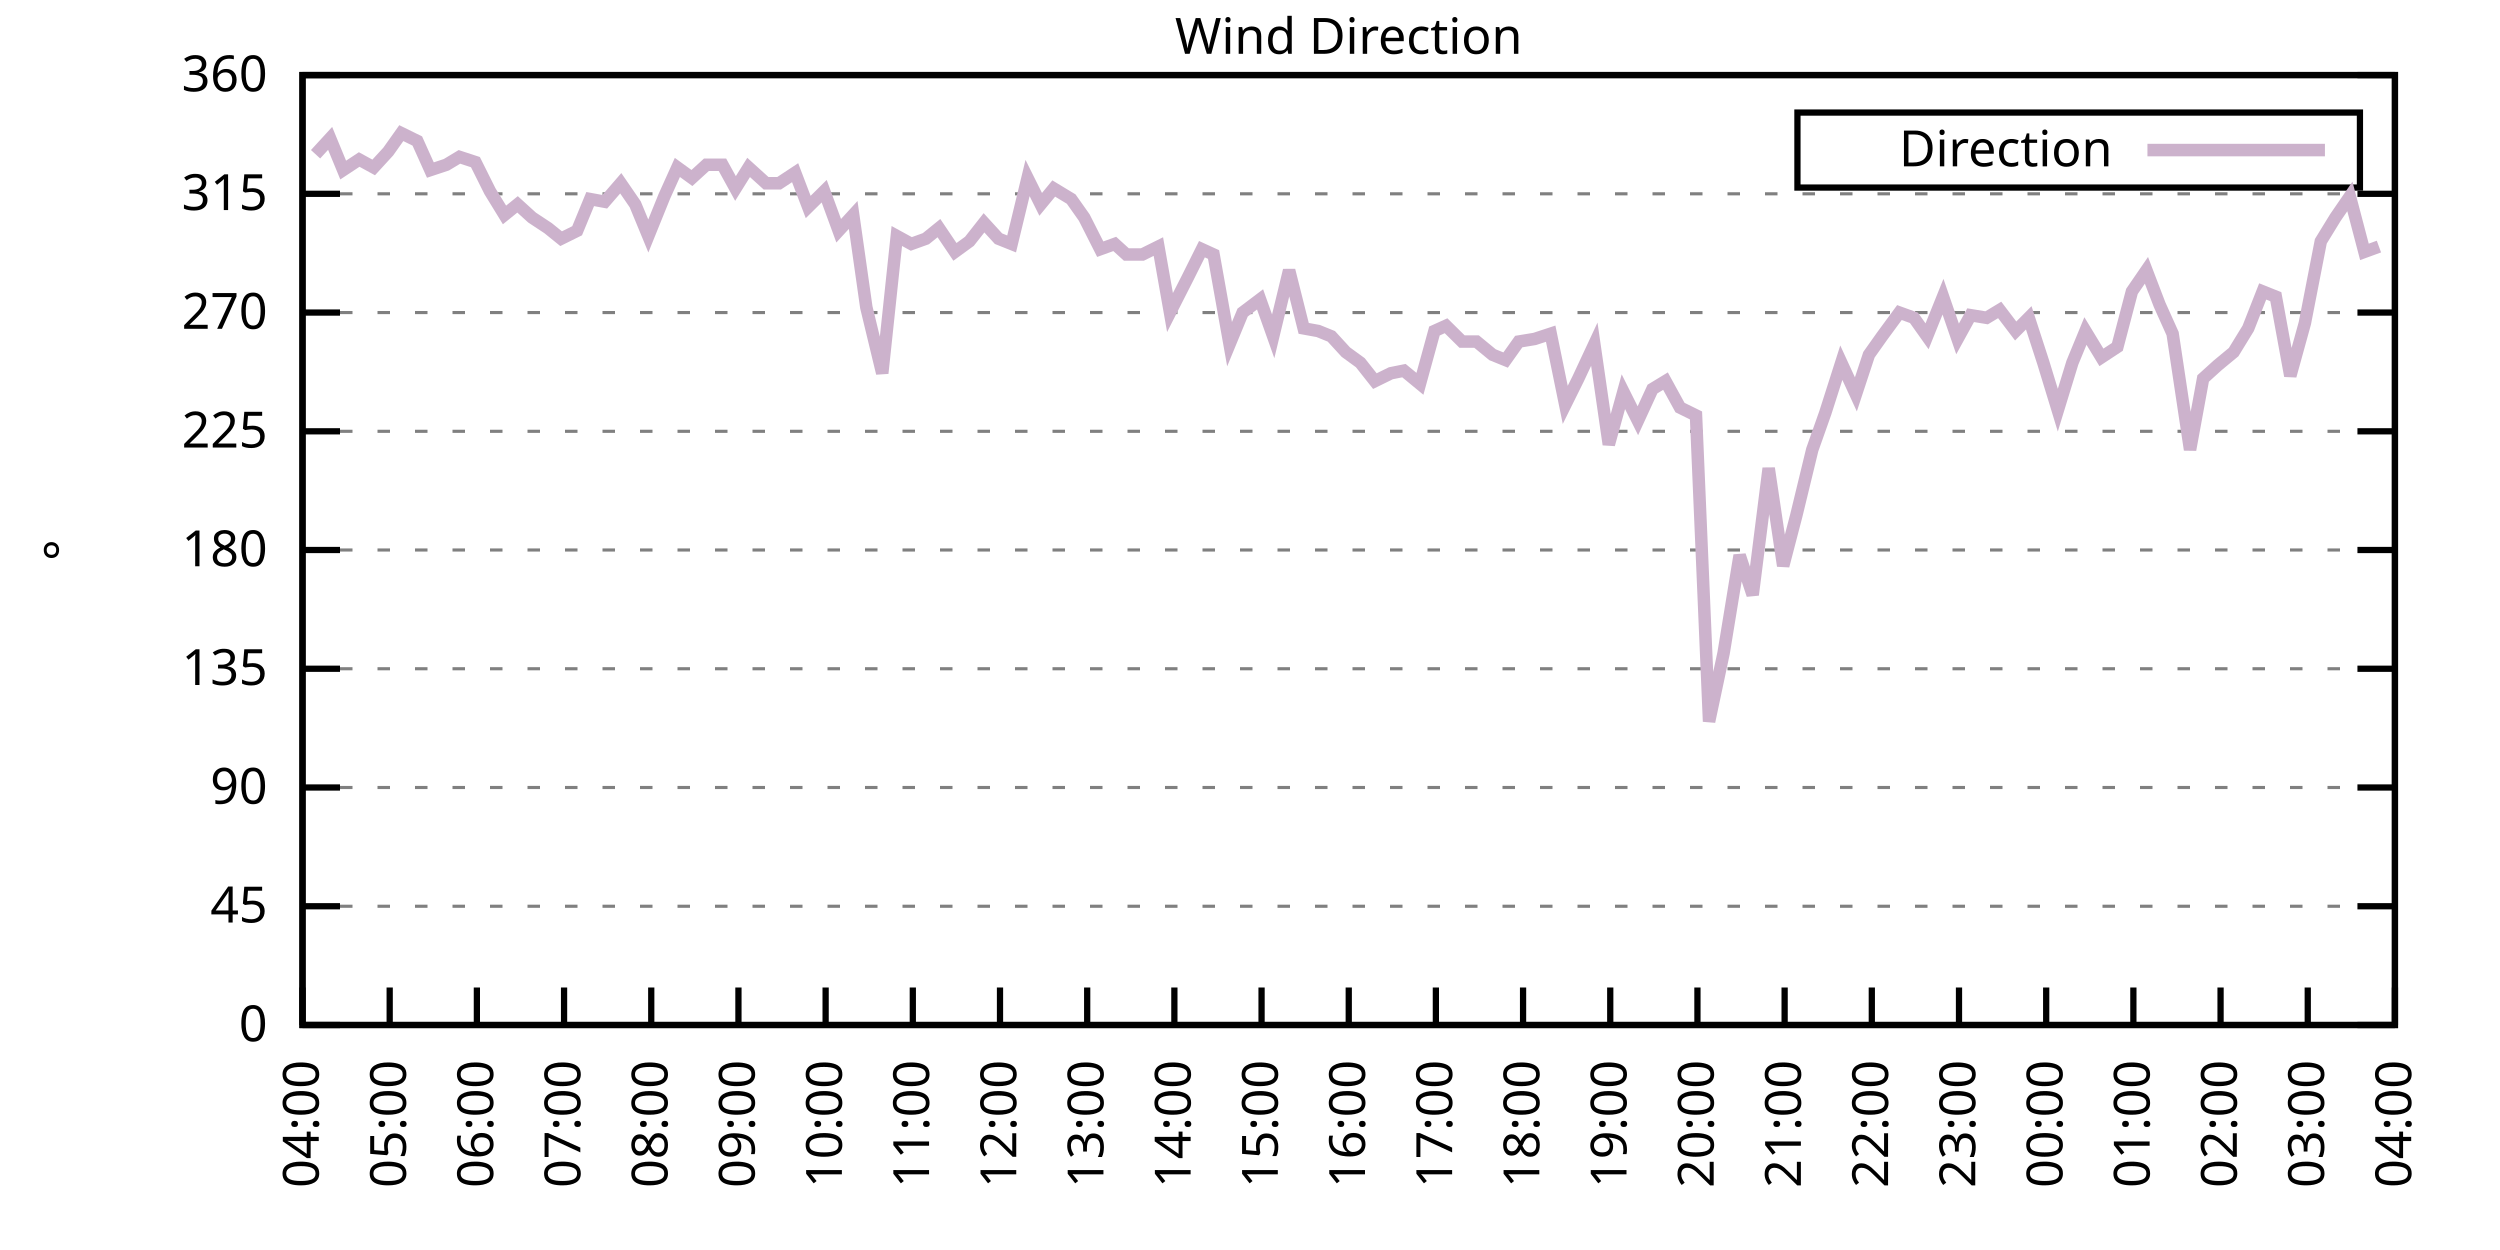
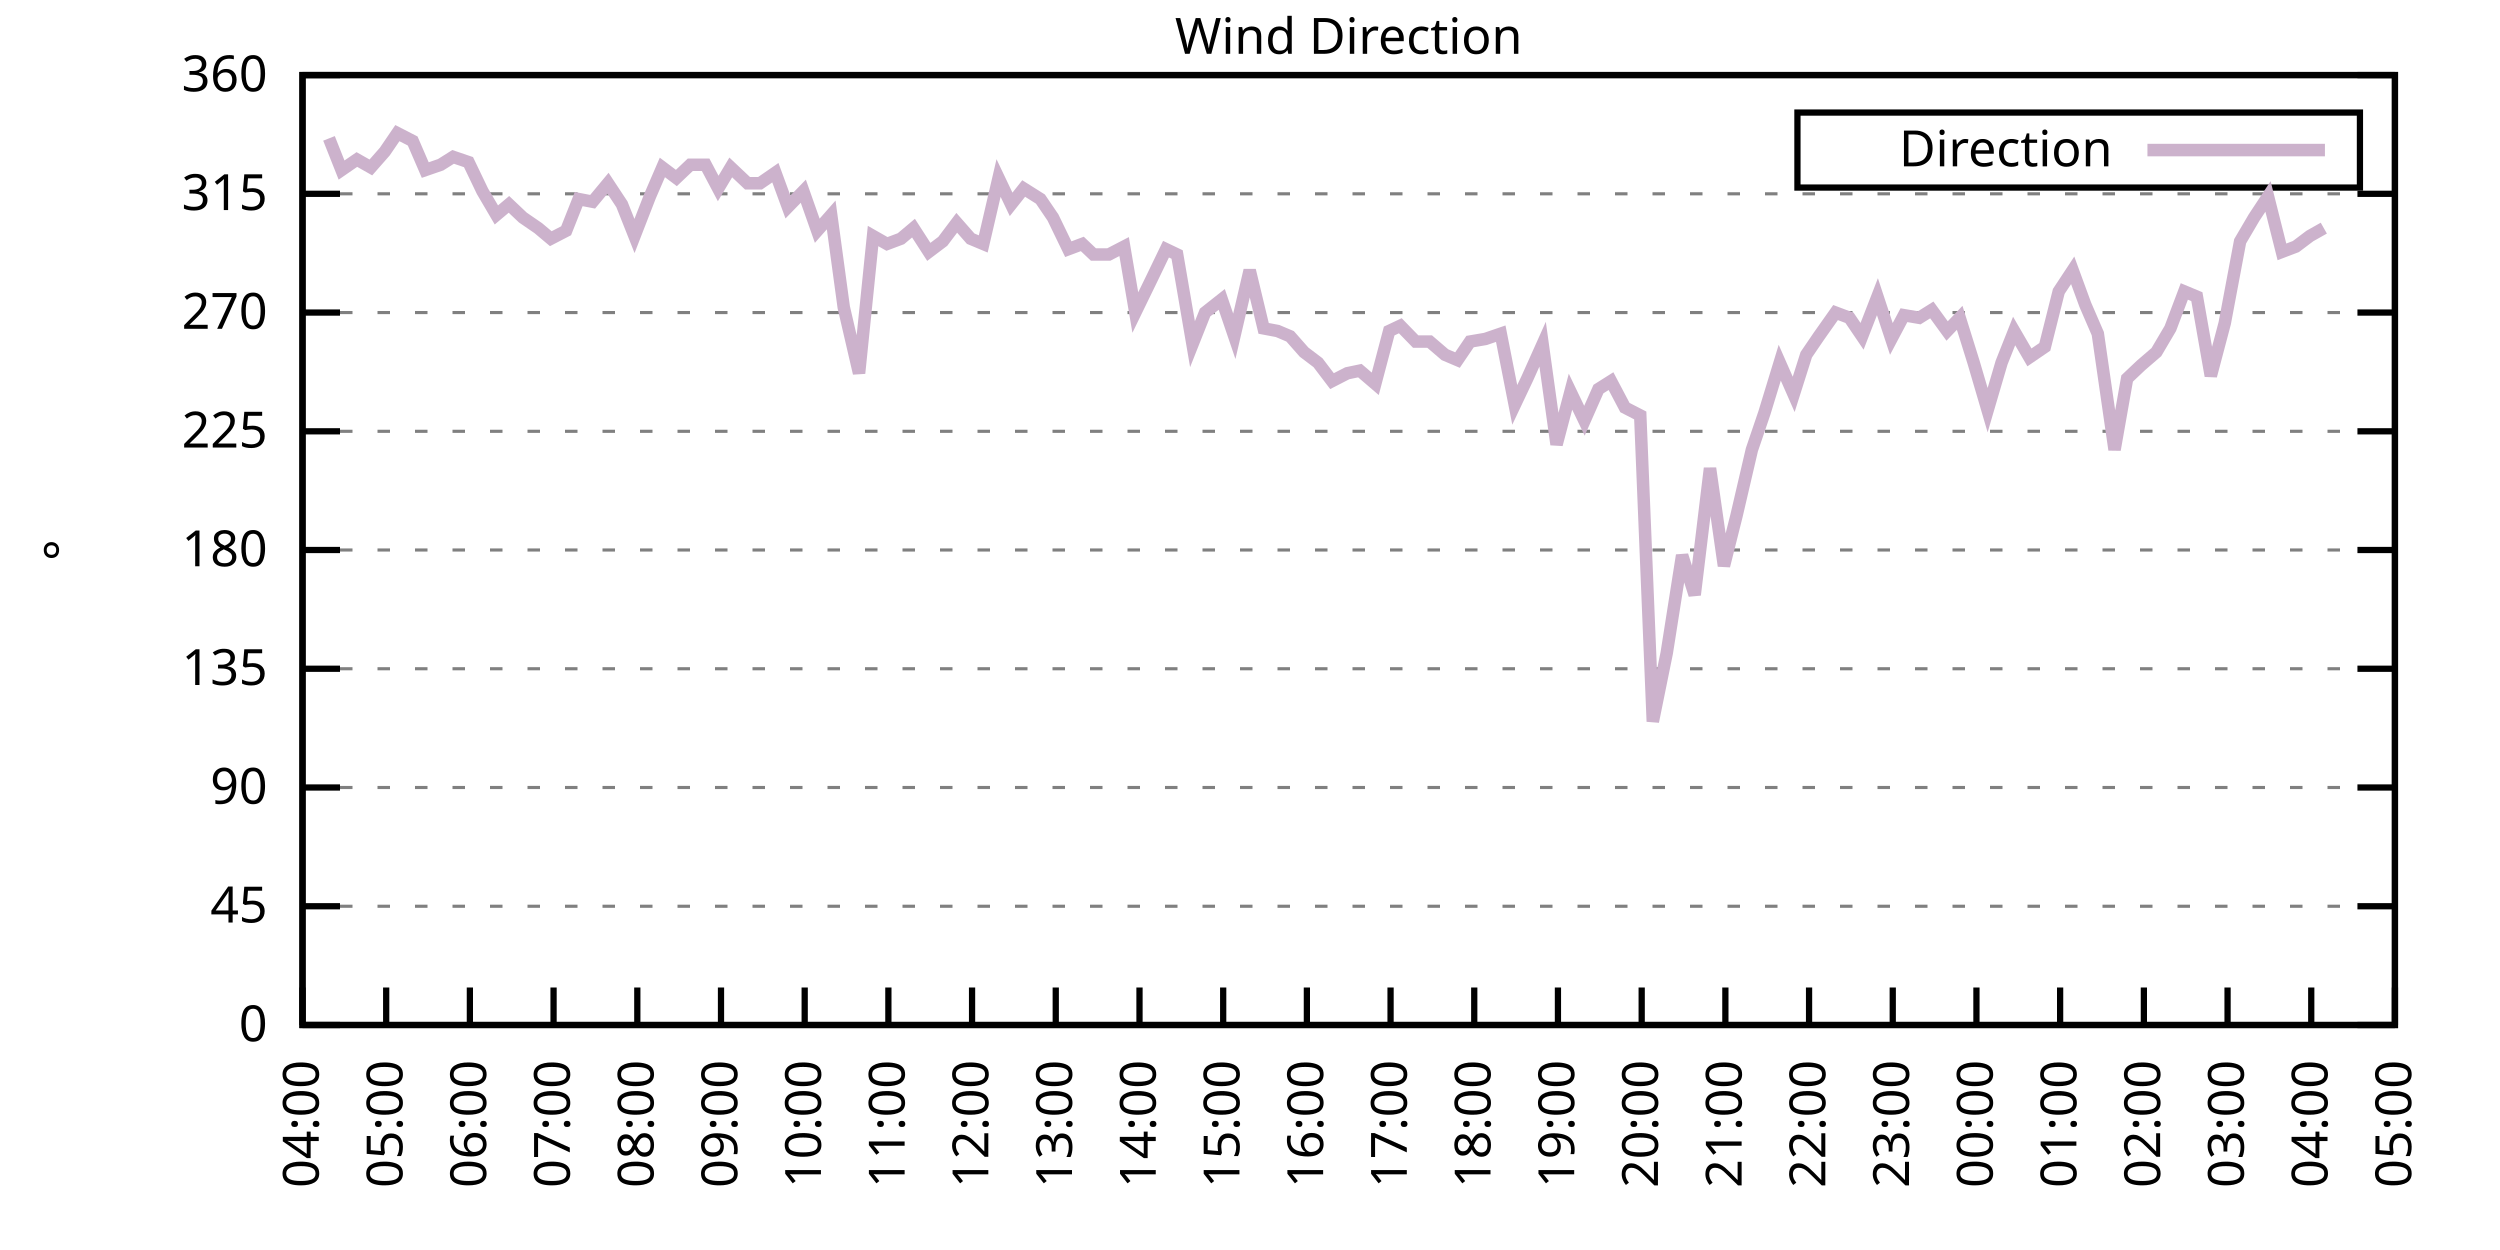
<svg xmlns="http://www.w3.org/2000/svg" xmlns:xlink="http://www.w3.org/1999/xlink" width="400" height="200" viewBox="0 0 400 200">
  <g id="gnuplot_canvas">
    <rect x="0" y="0" width="400" height="200" fill="none" />
    <defs>
      <circle id="gpDot" r="0.5" stroke-width="0.5" stroke="currentColor" />
      <path id="gpPt0" stroke-width="0.333" stroke="currentColor" d="M-1,0 h2 M0,-1 v2" />
      <path id="gpPt1" stroke-width="0.333" stroke="currentColor" d="M-1,-1 L1,1 M1,-1 L-1,1" />
      <path id="gpPt2" stroke-width="0.333" stroke="currentColor" d="M-1,0 L1,0 M0,-1 L0,1 M-1,-1 L1,1 M-1,1 L1,-1" />
      <rect id="gpPt3" stroke-width="0.333" stroke="currentColor" x="-1" y="-1" width="2" height="2" />
      <rect id="gpPt4" stroke-width="0.333" stroke="currentColor" fill="currentColor" x="-1" y="-1" width="2" height="2" />
      <circle id="gpPt5" stroke-width="0.333" stroke="currentColor" cx="0" cy="0" r="1" />
      <use xlink:href="#gpPt5" id="gpPt6" fill="currentColor" stroke="none" />
      <path id="gpPt7" stroke-width="0.333" stroke="currentColor" d="M0,-1.33 L-1.33,0.67 L1.33,0.67 z" />
      <use xlink:href="#gpPt7" id="gpPt8" fill="currentColor" stroke="none" />
      <use xlink:href="#gpPt7" id="gpPt9" stroke="currentColor" transform="rotate(180)" />
      <use xlink:href="#gpPt9" id="gpPt10" fill="currentColor" stroke="none" />
      <use xlink:href="#gpPt3" id="gpPt11" stroke="currentColor" transform="rotate(45)" />
      <use xlink:href="#gpPt11" id="gpPt12" fill="currentColor" stroke="none" />
      <path id="gpPt13" stroke-width="0.333" stroke="currentColor" d="M0,1.330 L1.265,0.411 L0.782,-1.067 L-0.782,-1.076 L-1.265,0.411 z" />
      <use xlink:href="#gpPt13" id="gpPt14" fill="currentColor" stroke="none" />
      <filter id="textbox" filterUnits="objectBoundingBox" x="0" y="0" height="1" width="1">
        <feFlood flood-color="white" flood-opacity="1" result="bgnd" />
        <feComposite in="SourceGraphic" in2="bgnd" operator="atop" />
      </filter>
      <filter id="greybox" filterUnits="objectBoundingBox" x="0" y="0" height="1" width="1">
        <feFlood flood-color="lightgrey" flood-opacity="1" result="grey" />
        <feComposite in="SourceGraphic" in2="grey" operator="atop" />
      </filter>
    </defs>
    <g fill="none" color="white" stroke="currentColor" stroke-width="1.00" stroke-linecap="butt" stroke-linejoin="miter">
</g>
    <g fill="none" color="black" stroke="currentColor" stroke-width="1.00" stroke-linecap="butt" stroke-linejoin="miter">
      <g stroke="none" shape-rendering="crispEdges">
        <polygon fill="rgb(255, 255, 255)" points="48.40,164.00 383.18,164.00 383.18,12.02 48.40,12.02 " />
      </g>
    </g>
    <g fill="none" color="black" stroke="currentColor" stroke-width="1.00" stroke-linecap="butt" stroke-linejoin="miter">
</g>
    <g fill="none" color="black" stroke="black" stroke-width="0.50" stroke-linecap="butt" stroke-linejoin="miter">
</g>
    <g fill="none" color="gray" stroke="currentColor" stroke-width="0.50" stroke-linecap="butt" stroke-linejoin="miter">
      <path stroke="gray" stroke-dasharray="2,4" class="gridline" d="M48.40,164.00 L383.19,164.00  " />
    </g>
    <g fill="none" color="gray" stroke="gray" stroke-width="1.00" stroke-linecap="butt" stroke-linejoin="miter">
</g>
    <g fill="none" color="black" stroke="currentColor" stroke-width="1.00" stroke-linecap="butt" stroke-linejoin="miter">
      <path stroke="black" d="M48.40,164.00 L54.40,164.00 M383.19,164.00 L377.19,164.00  " />
      <g transform="translate(42.80,166.60)" stroke="none" fill="black" font-family="Sans" font-size="8.00" text-anchor="end">
        <text>
          <tspan font-family="Sans"> 0</tspan>
        </text>
      </g>
    </g>
    <g fill="none" color="black" stroke="currentColor" stroke-width="1.00" stroke-linecap="butt" stroke-linejoin="miter">
</g>
    <g fill="none" color="black" stroke="black" stroke-width="0.50" stroke-linecap="butt" stroke-linejoin="miter">
</g>
    <g fill="none" color="gray" stroke="currentColor" stroke-width="0.50" stroke-linecap="butt" stroke-linejoin="miter">
      <path stroke="gray" stroke-dasharray="2,4" class="gridline" d="M48.40,145.00 L383.19,145.00  " />
    </g>
    <g fill="none" color="gray" stroke="gray" stroke-width="1.00" stroke-linecap="butt" stroke-linejoin="miter">
</g>
    <g fill="none" color="black" stroke="currentColor" stroke-width="1.00" stroke-linecap="butt" stroke-linejoin="miter">
      <path stroke="black" d="M48.40,145.00 L54.40,145.00 M383.19,145.00 L377.19,145.00  " />
      <g transform="translate(42.80,147.60)" stroke="none" fill="black" font-family="Sans" font-size="8.00" text-anchor="end">
        <text>
          <tspan font-family="Sans"> 45</tspan>
        </text>
      </g>
    </g>
    <g fill="none" color="black" stroke="currentColor" stroke-width="1.00" stroke-linecap="butt" stroke-linejoin="miter">
</g>
    <g fill="none" color="black" stroke="black" stroke-width="0.50" stroke-linecap="butt" stroke-linejoin="miter">
</g>
    <g fill="none" color="gray" stroke="currentColor" stroke-width="0.50" stroke-linecap="butt" stroke-linejoin="miter">
      <path stroke="gray" stroke-dasharray="2,4" class="gridline" d="M48.40,126.00 L383.19,126.00  " />
    </g>
    <g fill="none" color="gray" stroke="gray" stroke-width="1.00" stroke-linecap="butt" stroke-linejoin="miter">
</g>
    <g fill="none" color="black" stroke="currentColor" stroke-width="1.00" stroke-linecap="butt" stroke-linejoin="miter">
      <path stroke="black" d="M48.40,126.00 L54.40,126.00 M383.19,126.00 L377.19,126.00  " />
      <g transform="translate(42.80,128.60)" stroke="none" fill="black" font-family="Sans" font-size="8.00" text-anchor="end">
        <text>
          <tspan font-family="Sans"> 90</tspan>
        </text>
      </g>
    </g>
    <g fill="none" color="black" stroke="currentColor" stroke-width="1.00" stroke-linecap="butt" stroke-linejoin="miter">
</g>
    <g fill="none" color="black" stroke="black" stroke-width="0.50" stroke-linecap="butt" stroke-linejoin="miter">
</g>
    <g fill="none" color="gray" stroke="currentColor" stroke-width="0.50" stroke-linecap="butt" stroke-linejoin="miter">
      <path stroke="gray" stroke-dasharray="2,4" class="gridline" d="M48.40,107.00 L383.19,107.00  " />
    </g>
    <g fill="none" color="gray" stroke="gray" stroke-width="1.00" stroke-linecap="butt" stroke-linejoin="miter">
</g>
    <g fill="none" color="black" stroke="currentColor" stroke-width="1.00" stroke-linecap="butt" stroke-linejoin="miter">
      <path stroke="black" d="M48.40,107.00 L54.40,107.00 M383.19,107.00 L377.19,107.00  " />
      <g transform="translate(42.80,109.60)" stroke="none" fill="black" font-family="Sans" font-size="8.00" text-anchor="end">
        <text>
          <tspan font-family="Sans"> 135</tspan>
        </text>
      </g>
    </g>
    <g fill="none" color="black" stroke="currentColor" stroke-width="1.00" stroke-linecap="butt" stroke-linejoin="miter">
</g>
    <g fill="none" color="black" stroke="black" stroke-width="0.50" stroke-linecap="butt" stroke-linejoin="miter">
</g>
    <g fill="none" color="gray" stroke="currentColor" stroke-width="0.50" stroke-linecap="butt" stroke-linejoin="miter">
      <path stroke="gray" stroke-dasharray="2,4" class="gridline" d="M48.40,88.00 L383.19,88.00  " />
    </g>
    <g fill="none" color="gray" stroke="gray" stroke-width="1.00" stroke-linecap="butt" stroke-linejoin="miter">
</g>
    <g fill="none" color="black" stroke="currentColor" stroke-width="1.00" stroke-linecap="butt" stroke-linejoin="miter">
      <path stroke="black" d="M48.40,88.00 L54.40,88.00 M383.19,88.00 L377.19,88.00  " />
      <g transform="translate(42.80,90.60)" stroke="none" fill="black" font-family="Sans" font-size="8.00" text-anchor="end">
        <text>
          <tspan font-family="Sans"> 180</tspan>
        </text>
      </g>
    </g>
    <g fill="none" color="black" stroke="currentColor" stroke-width="1.00" stroke-linecap="butt" stroke-linejoin="miter">
</g>
    <g fill="none" color="black" stroke="black" stroke-width="0.50" stroke-linecap="butt" stroke-linejoin="miter">
</g>
    <g fill="none" color="gray" stroke="currentColor" stroke-width="0.50" stroke-linecap="butt" stroke-linejoin="miter">
      <path stroke="gray" stroke-dasharray="2,4" class="gridline" d="M48.40,69.01 L383.19,69.01  " />
    </g>
    <g fill="none" color="gray" stroke="gray" stroke-width="1.00" stroke-linecap="butt" stroke-linejoin="miter">
</g>
    <g fill="none" color="black" stroke="currentColor" stroke-width="1.00" stroke-linecap="butt" stroke-linejoin="miter">
      <path stroke="black" d="M48.40,69.01 L54.40,69.01 M383.19,69.01 L377.19,69.01  " />
      <g transform="translate(42.80,71.61)" stroke="none" fill="black" font-family="Sans" font-size="8.00" text-anchor="end">
        <text>
          <tspan font-family="Sans"> 225</tspan>
        </text>
      </g>
    </g>
    <g fill="none" color="black" stroke="currentColor" stroke-width="1.00" stroke-linecap="butt" stroke-linejoin="miter">
</g>
    <g fill="none" color="black" stroke="black" stroke-width="0.50" stroke-linecap="butt" stroke-linejoin="miter">
</g>
    <g fill="none" color="gray" stroke="currentColor" stroke-width="0.50" stroke-linecap="butt" stroke-linejoin="miter">
      <path stroke="gray" stroke-dasharray="2,4" class="gridline" d="M48.40,50.01 L383.19,50.01  " />
    </g>
    <g fill="none" color="gray" stroke="gray" stroke-width="1.00" stroke-linecap="butt" stroke-linejoin="miter">
</g>
    <g fill="none" color="black" stroke="currentColor" stroke-width="1.00" stroke-linecap="butt" stroke-linejoin="miter">
      <path stroke="black" d="M48.40,50.01 L54.40,50.01 M383.19,50.01 L377.19,50.01  " />
      <g transform="translate(42.80,52.61)" stroke="none" fill="black" font-family="Sans" font-size="8.00" text-anchor="end">
        <text>
          <tspan font-family="Sans"> 270</tspan>
        </text>
      </g>
    </g>
    <g fill="none" color="black" stroke="currentColor" stroke-width="1.00" stroke-linecap="butt" stroke-linejoin="miter">
</g>
    <g fill="none" color="black" stroke="black" stroke-width="0.50" stroke-linecap="butt" stroke-linejoin="miter">
</g>
    <g fill="none" color="gray" stroke="currentColor" stroke-width="0.50" stroke-linecap="butt" stroke-linejoin="miter">
      <path stroke="gray" stroke-dasharray="2,4" class="gridline" d="M48.40,31.01 L383.19,31.01  " />
    </g>
    <g fill="none" color="gray" stroke="gray" stroke-width="1.00" stroke-linecap="butt" stroke-linejoin="miter">
</g>
    <g fill="none" color="black" stroke="currentColor" stroke-width="1.00" stroke-linecap="butt" stroke-linejoin="miter">
      <path stroke="black" d="M48.40,31.01 L54.40,31.01 M383.19,31.01 L377.19,31.01  " />
      <g transform="translate(42.80,33.61)" stroke="none" fill="black" font-family="Sans" font-size="8.00" text-anchor="end">
        <text>
          <tspan font-family="Sans"> 315</tspan>
        </text>
      </g>
    </g>
    <g fill="none" color="black" stroke="currentColor" stroke-width="1.00" stroke-linecap="butt" stroke-linejoin="miter">
</g>
    <g fill="none" color="black" stroke="black" stroke-width="0.50" stroke-linecap="butt" stroke-linejoin="miter">
</g>
    <g fill="none" color="gray" stroke="currentColor" stroke-width="0.50" stroke-linecap="butt" stroke-linejoin="miter">
      <path stroke="gray" stroke-dasharray="2,4" class="gridline" d="M48.40,12.01 L383.19,12.01  " />
    </g>
    <g fill="none" color="gray" stroke="gray" stroke-width="1.00" stroke-linecap="butt" stroke-linejoin="miter">
</g>
    <g fill="none" color="black" stroke="currentColor" stroke-width="1.00" stroke-linecap="butt" stroke-linejoin="miter">
      <path stroke="black" d="M48.40,12.01 L54.40,12.01 M383.19,12.01 L377.19,12.01  " />
      <g transform="translate(42.80,14.61)" stroke="none" fill="black" font-family="Sans" font-size="8.00" text-anchor="end">
        <text>
          <tspan font-family="Sans"> 360</tspan>
        </text>
      </g>
    </g>
    <g fill="none" color="black" stroke="currentColor" stroke-width="1.00" stroke-linecap="butt" stroke-linejoin="miter">
      <path stroke="black" d="M48.40,164.00 L48.40,158.00  " />
      <g transform="translate(51.00,169.60) rotate(270.00)" stroke="none" fill="black" font-family="Sans" font-size="8.00" text-anchor="end">
        <text>
          <tspan font-family="Sans">04:00</tspan>
        </text>
      </g>
    </g>
    <g fill="none" color="black" stroke="currentColor" stroke-width="1.00" stroke-linecap="butt" stroke-linejoin="miter">
-       <path stroke="black" d="M62.35,164.00 L62.35,158.00  " />
-       <g transform="translate(64.95,169.60) rotate(270.00)" stroke="none" fill="black" font-family="Sans" font-size="8.00" text-anchor="end">
+       <path stroke="black" d="M61.79,164.00 L61.79,158.00  " />
+       <g transform="translate(64.39,169.60) rotate(270.00)" stroke="none" fill="black" font-family="Sans" font-size="8.00" text-anchor="end">
        <text>
          <tspan font-family="Sans">05:00</tspan>
        </text>
      </g>
    </g>
    <g fill="none" color="black" stroke="currentColor" stroke-width="1.00" stroke-linecap="butt" stroke-linejoin="miter">
-       <path stroke="black" d="M76.30,164.00 L76.30,158.00  " />
-       <g transform="translate(78.90,169.60) rotate(270.00)" stroke="none" fill="black" font-family="Sans" font-size="8.00" text-anchor="end">
+       <path stroke="black" d="M75.18,164.00 L75.18,158.00  " />
+       <g transform="translate(77.78,169.60) rotate(270.00)" stroke="none" fill="black" font-family="Sans" font-size="8.00" text-anchor="end">
        <text>
          <tspan font-family="Sans">06:00</tspan>
        </text>
      </g>
    </g>
    <g fill="none" color="black" stroke="currentColor" stroke-width="1.00" stroke-linecap="butt" stroke-linejoin="miter">
-       <path stroke="black" d="M90.25,164.00 L90.25,158.00  " />
-       <g transform="translate(92.85,169.60) rotate(270.00)" stroke="none" fill="black" font-family="Sans" font-size="8.00" text-anchor="end">
+       <path stroke="black" d="M88.57,164.00 L88.57,158.00  " />
+       <g transform="translate(91.17,169.60) rotate(270.00)" stroke="none" fill="black" font-family="Sans" font-size="8.00" text-anchor="end">
        <text>
          <tspan font-family="Sans">07:00</tspan>
        </text>
      </g>
    </g>
    <g fill="none" color="black" stroke="currentColor" stroke-width="1.00" stroke-linecap="butt" stroke-linejoin="miter">
-       <path stroke="black" d="M104.20,164.00 L104.20,158.00  " />
-       <g transform="translate(106.80,169.60) rotate(270.00)" stroke="none" fill="black" font-family="Sans" font-size="8.00" text-anchor="end">
+       <path stroke="black" d="M101.97,164.00 L101.97,158.00  " />
+       <g transform="translate(104.57,169.60) rotate(270.00)" stroke="none" fill="black" font-family="Sans" font-size="8.00" text-anchor="end">
        <text>
          <tspan font-family="Sans">08:00</tspan>
        </text>
      </g>
    </g>
    <g fill="none" color="black" stroke="currentColor" stroke-width="1.00" stroke-linecap="butt" stroke-linejoin="miter">
-       <path stroke="black" d="M118.15,164.00 L118.15,158.00  " />
-       <g transform="translate(120.75,169.60) rotate(270.00)" stroke="none" fill="black" font-family="Sans" font-size="8.00" text-anchor="end">
+       <path stroke="black" d="M115.36,164.00 L115.36,158.00  " />
+       <g transform="translate(117.96,169.60) rotate(270.00)" stroke="none" fill="black" font-family="Sans" font-size="8.00" text-anchor="end">
        <text>
          <tspan font-family="Sans">09:00</tspan>
        </text>
      </g>
    </g>
    <g fill="none" color="black" stroke="currentColor" stroke-width="1.00" stroke-linecap="butt" stroke-linejoin="miter">
-       <path stroke="black" d="M132.10,164.00 L132.10,158.00  " />
-       <g transform="translate(134.70,169.60) rotate(270.00)" stroke="none" fill="black" font-family="Sans" font-size="8.00" text-anchor="end">
+       <path stroke="black" d="M128.75,164.00 L128.75,158.00  " />
+       <g transform="translate(131.35,169.60) rotate(270.00)" stroke="none" fill="black" font-family="Sans" font-size="8.00" text-anchor="end">
        <text>
          <tspan font-family="Sans">10:00</tspan>
        </text>
      </g>
    </g>
    <g fill="none" color="black" stroke="currentColor" stroke-width="1.00" stroke-linecap="butt" stroke-linejoin="miter">
-       <path stroke="black" d="M146.05,164.00 L146.05,158.00  " />
-       <g transform="translate(148.65,169.60) rotate(270.00)" stroke="none" fill="black" font-family="Sans" font-size="8.00" text-anchor="end">
+       <path stroke="black" d="M142.14,164.00 L142.14,158.00  " />
+       <g transform="translate(144.74,169.60) rotate(270.00)" stroke="none" fill="black" font-family="Sans" font-size="8.00" text-anchor="end">
        <text>
          <tspan font-family="Sans">11:00</tspan>
        </text>
      </g>
    </g>
    <g fill="none" color="black" stroke="currentColor" stroke-width="1.00" stroke-linecap="butt" stroke-linejoin="miter">
-       <path stroke="black" d="M160.00,164.00 L160.00,158.00  " />
-       <g transform="translate(162.60,169.60) rotate(270.00)" stroke="none" fill="black" font-family="Sans" font-size="8.00" text-anchor="end">
+       <path stroke="black" d="M155.53,164.00 L155.53,158.00  " />
+       <g transform="translate(158.13,169.60) rotate(270.00)" stroke="none" fill="black" font-family="Sans" font-size="8.00" text-anchor="end">
        <text>
          <tspan font-family="Sans">12:00</tspan>
        </text>
      </g>
    </g>
    <g fill="none" color="black" stroke="currentColor" stroke-width="1.00" stroke-linecap="butt" stroke-linejoin="miter">
-       <path stroke="black" d="M173.95,164.00 L173.95,158.00  " />
-       <g transform="translate(176.55,169.60) rotate(270.00)" stroke="none" fill="black" font-family="Sans" font-size="8.00" text-anchor="end">
+       <path stroke="black" d="M168.92,164.00 L168.92,158.00  " />
+       <g transform="translate(171.52,169.60) rotate(270.00)" stroke="none" fill="black" font-family="Sans" font-size="8.00" text-anchor="end">
        <text>
          <tspan font-family="Sans">13:00</tspan>
        </text>
      </g>
    </g>
    <g fill="none" color="black" stroke="currentColor" stroke-width="1.00" stroke-linecap="butt" stroke-linejoin="miter">
-       <path stroke="black" d="M187.90,164.00 L187.90,158.00  " />
-       <g transform="translate(190.50,169.60) rotate(270.00)" stroke="none" fill="black" font-family="Sans" font-size="8.00" text-anchor="end">
+       <path stroke="black" d="M182.32,164.00 L182.32,158.00  " />
+       <g transform="translate(184.92,169.60) rotate(270.00)" stroke="none" fill="black" font-family="Sans" font-size="8.00" text-anchor="end">
        <text>
          <tspan font-family="Sans">14:00</tspan>
        </text>
      </g>
    </g>
    <g fill="none" color="black" stroke="currentColor" stroke-width="1.00" stroke-linecap="butt" stroke-linejoin="miter">
-       <path stroke="black" d="M201.85,164.00 L201.85,158.00  " />
-       <g transform="translate(204.45,169.60) rotate(270.00)" stroke="none" fill="black" font-family="Sans" font-size="8.00" text-anchor="end">
+       <path stroke="black" d="M195.71,164.00 L195.71,158.00  " />
+       <g transform="translate(198.31,169.60) rotate(270.00)" stroke="none" fill="black" font-family="Sans" font-size="8.00" text-anchor="end">
        <text>
          <tspan font-family="Sans">15:00</tspan>
        </text>
      </g>
    </g>
    <g fill="none" color="black" stroke="currentColor" stroke-width="1.00" stroke-linecap="butt" stroke-linejoin="miter">
-       <path stroke="black" d="M215.80,164.00 L215.80,158.00  " />
-       <g transform="translate(218.40,169.60) rotate(270.00)" stroke="none" fill="black" font-family="Sans" font-size="8.00" text-anchor="end">
+       <path stroke="black" d="M209.10,164.00 L209.10,158.00  " />
+       <g transform="translate(211.70,169.60) rotate(270.00)" stroke="none" fill="black" font-family="Sans" font-size="8.00" text-anchor="end">
        <text>
          <tspan font-family="Sans">16:00</tspan>
        </text>
      </g>
    </g>
    <g fill="none" color="black" stroke="currentColor" stroke-width="1.00" stroke-linecap="butt" stroke-linejoin="miter">
-       <path stroke="black" d="M229.74,164.00 L229.74,158.00  " />
-       <g transform="translate(232.34,169.60) rotate(270.00)" stroke="none" fill="black" font-family="Sans" font-size="8.00" text-anchor="end">
+       <path stroke="black" d="M222.49,164.00 L222.49,158.00  " />
+       <g transform="translate(225.09,169.60) rotate(270.00)" stroke="none" fill="black" font-family="Sans" font-size="8.00" text-anchor="end">
        <text>
          <tspan font-family="Sans">17:00</tspan>
        </text>
      </g>
    </g>
    <g fill="none" color="black" stroke="currentColor" stroke-width="1.00" stroke-linecap="butt" stroke-linejoin="miter">
-       <path stroke="black" d="M243.69,164.00 L243.69,158.00  " />
-       <g transform="translate(246.29,169.60) rotate(270.00)" stroke="none" fill="black" font-family="Sans" font-size="8.00" text-anchor="end">
+       <path stroke="black" d="M235.88,164.00 L235.88,158.00  " />
+       <g transform="translate(238.48,169.60) rotate(270.00)" stroke="none" fill="black" font-family="Sans" font-size="8.00" text-anchor="end">
        <text>
          <tspan font-family="Sans">18:00</tspan>
        </text>
      </g>
    </g>
    <g fill="none" color="black" stroke="currentColor" stroke-width="1.00" stroke-linecap="butt" stroke-linejoin="miter">
-       <path stroke="black" d="M257.64,164.00 L257.64,158.00  " />
-       <g transform="translate(260.24,169.60) rotate(270.00)" stroke="none" fill="black" font-family="Sans" font-size="8.00" text-anchor="end">
+       <path stroke="black" d="M249.27,164.00 L249.27,158.00  " />
+       <g transform="translate(251.87,169.60) rotate(270.00)" stroke="none" fill="black" font-family="Sans" font-size="8.00" text-anchor="end">
        <text>
          <tspan font-family="Sans">19:00</tspan>
        </text>
      </g>
    </g>
    <g fill="none" color="black" stroke="currentColor" stroke-width="1.00" stroke-linecap="butt" stroke-linejoin="miter">
-       <path stroke="black" d="M271.59,164.00 L271.59,158.00  " />
-       <g transform="translate(274.19,169.60) rotate(270.00)" stroke="none" fill="black" font-family="Sans" font-size="8.00" text-anchor="end">
+       <path stroke="black" d="M262.67,164.00 L262.67,158.00  " />
+       <g transform="translate(265.27,169.60) rotate(270.00)" stroke="none" fill="black" font-family="Sans" font-size="8.00" text-anchor="end">
        <text>
          <tspan font-family="Sans">20:00</tspan>
        </text>
      </g>
    </g>
    <g fill="none" color="black" stroke="currentColor" stroke-width="1.00" stroke-linecap="butt" stroke-linejoin="miter">
-       <path stroke="black" d="M285.54,164.00 L285.54,158.00  " />
-       <g transform="translate(288.14,169.60) rotate(270.00)" stroke="none" fill="black" font-family="Sans" font-size="8.00" text-anchor="end">
+       <path stroke="black" d="M276.06,164.00 L276.06,158.00  " />
+       <g transform="translate(278.66,169.60) rotate(270.00)" stroke="none" fill="black" font-family="Sans" font-size="8.00" text-anchor="end">
        <text>
          <tspan font-family="Sans">21:00</tspan>
        </text>
      </g>
    </g>
    <g fill="none" color="black" stroke="currentColor" stroke-width="1.00" stroke-linecap="butt" stroke-linejoin="miter">
-       <path stroke="black" d="M299.49,164.00 L299.49,158.00  " />
-       <g transform="translate(302.09,169.60) rotate(270.00)" stroke="none" fill="black" font-family="Sans" font-size="8.00" text-anchor="end">
+       <path stroke="black" d="M289.45,164.00 L289.45,158.00  " />
+       <g transform="translate(292.05,169.60) rotate(270.00)" stroke="none" fill="black" font-family="Sans" font-size="8.00" text-anchor="end">
        <text>
          <tspan font-family="Sans">22:00</tspan>
        </text>
      </g>
    </g>
    <g fill="none" color="black" stroke="currentColor" stroke-width="1.00" stroke-linecap="butt" stroke-linejoin="miter">
-       <path stroke="black" d="M313.44,164.00 L313.44,158.00  " />
-       <g transform="translate(316.04,169.60) rotate(270.00)" stroke="none" fill="black" font-family="Sans" font-size="8.00" text-anchor="end">
+       <path stroke="black" d="M302.84,164.00 L302.84,158.00  " />
+       <g transform="translate(305.44,169.60) rotate(270.00)" stroke="none" fill="black" font-family="Sans" font-size="8.00" text-anchor="end">
        <text>
          <tspan font-family="Sans">23:00</tspan>
        </text>
      </g>
    </g>
    <g fill="none" color="black" stroke="currentColor" stroke-width="1.00" stroke-linecap="butt" stroke-linejoin="miter">
-       <path stroke="black" d="M327.39,164.00 L327.39,158.00  " />
-       <g transform="translate(329.99,169.60) rotate(270.00)" stroke="none" fill="black" font-family="Sans" font-size="8.00" text-anchor="end">
+       <path stroke="black" d="M316.23,164.00 L316.23,158.00  " />
+       <g transform="translate(318.83,169.60) rotate(270.00)" stroke="none" fill="black" font-family="Sans" font-size="8.00" text-anchor="end">
        <text>
          <tspan font-family="Sans">00:00</tspan>
        </text>
      </g>
    </g>
    <g fill="none" color="black" stroke="currentColor" stroke-width="1.00" stroke-linecap="butt" stroke-linejoin="miter">
-       <path stroke="black" d="M341.34,164.00 L341.34,158.00  " />
-       <g transform="translate(343.94,169.60) rotate(270.00)" stroke="none" fill="black" font-family="Sans" font-size="8.00" text-anchor="end">
+       <path stroke="black" d="M329.62,164.00 L329.62,158.00  " />
+       <g transform="translate(332.22,169.60) rotate(270.00)" stroke="none" fill="black" font-family="Sans" font-size="8.00" text-anchor="end">
        <text>
          <tspan font-family="Sans">01:00</tspan>
        </text>
      </g>
    </g>
    <g fill="none" color="black" stroke="currentColor" stroke-width="1.00" stroke-linecap="butt" stroke-linejoin="miter">
-       <path stroke="black" d="M355.29,164.00 L355.29,158.00  " />
-       <g transform="translate(357.89,169.60) rotate(270.00)" stroke="none" fill="black" font-family="Sans" font-size="8.00" text-anchor="end">
+       <path stroke="black" d="M343.02,164.00 L343.02,158.00  " />
+       <g transform="translate(345.62,169.60) rotate(270.00)" stroke="none" fill="black" font-family="Sans" font-size="8.00" text-anchor="end">
        <text>
          <tspan font-family="Sans">02:00</tspan>
        </text>
      </g>
    </g>
    <g fill="none" color="black" stroke="currentColor" stroke-width="1.00" stroke-linecap="butt" stroke-linejoin="miter">
-       <path stroke="black" d="M369.24,164.00 L369.24,158.00  " />
-       <g transform="translate(371.84,169.60) rotate(270.00)" stroke="none" fill="black" font-family="Sans" font-size="8.00" text-anchor="end">
+       <path stroke="black" d="M356.41,164.00 L356.41,158.00  " />
+       <g transform="translate(359.01,169.60) rotate(270.00)" stroke="none" fill="black" font-family="Sans" font-size="8.00" text-anchor="end">
        <text>
          <tspan font-family="Sans">03:00</tspan>
+         </text>
+       </g>
+     </g>
+     <g fill="none" color="black" stroke="currentColor" stroke-width="1.00" stroke-linecap="butt" stroke-linejoin="miter">
+       <path stroke="black" d="M369.80,164.00 L369.80,158.00  " />
+       <g transform="translate(372.40,169.60) rotate(270.00)" stroke="none" fill="black" font-family="Sans" font-size="8.00" text-anchor="end">
+         <text>
+           <tspan font-family="Sans">04:00</tspan>
        </text>
      </g>
    </g>
    <g fill="none" color="black" stroke="currentColor" stroke-width="1.00" stroke-linecap="butt" stroke-linejoin="miter">
      <path stroke="black" d="M383.19,164.00 L383.19,158.00  " />
      <g transform="translate(385.79,169.60) rotate(270.00)" stroke="none" fill="black" font-family="Sans" font-size="8.00" text-anchor="end">
        <text>
-           <tspan font-family="Sans">04:00</tspan>
+           <tspan font-family="Sans">05:00</tspan>
        </text>
      </g>
    </g>
    <g fill="none" color="black" stroke="currentColor" stroke-width="1.00" stroke-linecap="butt" stroke-linejoin="miter">
</g>
    <g fill="none" color="black" stroke="currentColor" stroke-width="1.00" stroke-linecap="butt" stroke-linejoin="miter">
      <path stroke="black" d="M48.40,12.01 L48.40,164.00 L383.19,164.00 L383.19,12.01 L48.40,12.01 Z  " />
    </g>
    <g fill="none" color="black" stroke="currentColor" stroke-width="1.00" stroke-linecap="butt" stroke-linejoin="miter">
</g>
    <g fill="none" color="black" stroke="currentColor" stroke-width="1.00" stroke-linecap="butt" stroke-linejoin="miter">
      <path stroke="black" d="M287.59,30.01 L287.59,18.01 L377.59,18.01 L377.59,30.01 L287.59,30.01 Z  " />
    </g>
    <g id="Wind_direction_plot_1">
      <g fill="none" color="white" stroke="black" stroke-width="2.00" stroke-linecap="butt" stroke-linejoin="miter">
</g>
      <g fill="none" color="black" stroke="currentColor" stroke-width="2.00" stroke-linecap="butt" stroke-linejoin="miter">
        <g transform="translate(337.99,26.61)" stroke="none" fill="black" font-family="Sans" font-size="8.00" text-anchor="end">
          <text>
            <tspan font-family="Sans">Direction</tspan>
          </text>
        </g>
      </g>
      <g fill="none" color="black" stroke="currentColor" stroke-width="2.00" stroke-linecap="butt" stroke-linejoin="miter">
-         <path stroke="rgb(204, 178, 204)" d="M343.59,24.01 L371.99,24.01 M50.49,24.68 L52.82,22.14 L54.91,27.21 L57.47,25.52 L59.79,26.79 L62.12,24.25   L64.21,21.30 L66.77,22.56 L68.86,27.21 L71.42,26.36 L73.51,25.10 L76.07,25.94 L78.39,30.59 L80.72,34.39   L82.81,32.70 L85.13,34.81 L87.69,36.50 L89.78,38.19 L92.34,36.92 L94.43,31.85 L96.76,32.28 L99.32,29.32   L101.64,32.70 L103.73,37.76 L106.29,31.43 L108.38,26.79 L110.71,28.48 L113.03,26.36 L115.59,26.36 L117.68,30.16   L119.78,26.79 L122.57,29.32 L124.66,29.32 L127.22,27.63 L129.31,33.12 L131.87,30.59 L134.19,36.92 L136.51,34.39   L138.61,49.16 L141.16,59.72 L143.49,37.76 L145.81,39.03 L148.14,38.19 L150.23,36.50 L152.79,40.30 L155.11,38.61   L157.44,35.65 L159.76,38.19 L161.86,39.03 L164.41,28.48 L166.51,32.70 L168.60,30.16 L171.39,31.85 L173.48,34.81   L176.04,39.87 L178.36,39.03 L180.22,40.72 L182.78,40.72 L185.34,39.45 L187.20,50.01 L189.99,44.52 L192.31,39.87   L194.17,40.72 L196.73,55.07 L198.82,50.01 L201.61,47.90 L203.71,53.81 L206.26,43.25 L208.59,52.54 L210.91,52.96   L213.01,53.81 L215.33,56.34 L217.65,58.03 L219.98,60.98 L222.54,59.72 L224.63,59.30 L227.19,61.41 L229.51,52.96   L231.37,52.12 L233.93,54.65 L236.25,54.65 L238.81,56.76 L240.90,57.61 L243.00,54.65 L245.55,54.23 L248.11,53.39   L250.44,64.78 L252.53,60.56 L255.09,55.07 L257.41,71.12 L259.74,62.67 L262.06,67.32 L264.39,62.25 L266.48,60.98   L268.80,65.21 L271.36,66.47 L273.45,115.45 L275.78,104.47 L278.34,88.85 L280.43,95.18 L282.99,74.92 L285.31,90.54   L287.40,82.52 L289.96,71.96 L292.05,66.05 L294.61,58.03 L296.94,63.10 L299.03,56.76 L301.12,53.81 L303.91,50.01   L306.23,50.85 L308.33,53.81 L310.88,47.47 L313.21,54.23 L315.30,50.43 L317.86,50.85 L319.95,49.59 L322.51,52.96   L324.60,50.85 L326.93,58.03 L329.25,65.63 L331.58,58.03 L333.67,52.96 L336.23,57.18 L338.78,55.50 L341.11,46.63   L343.43,43.25 L345.53,48.74 L347.62,53.39 L350.41,71.96 L352.50,60.56 L354.83,58.45 L357.38,56.34 L359.71,52.54   L362.03,46.63 L364.13,47.47 L366.45,60.14 L368.78,51.70 L371.33,38.61 L373.66,34.81 L375.98,31.43 L378.31,40.30   L380.63,39.45  " />
+         <path stroke="rgb(204, 178, 204)" d="M343.59,24.01 L371.99,24.01 M52.64,22.14 L54.65,27.21 L57.10,25.52 L59.34,26.79 L61.57,24.25 L63.58,21.30   L66.03,22.56 L68.04,27.21 L70.50,26.36 L72.50,25.10 L74.96,25.94 L77.19,30.59 L79.42,34.39 L81.43,32.70   L83.66,34.81 L86.12,36.50 L88.13,38.19 L90.58,36.92 L92.59,31.85 L94.82,32.28 L97.28,29.32 L99.51,32.70   L101.52,37.76 L103.98,31.43 L105.98,26.79 L108.22,28.48 L110.45,26.36 L112.90,26.36 L114.91,30.16 L116.92,26.79   L119.60,29.32 L121.61,29.32 L124.06,27.63 L126.07,33.12 L128.53,30.59 L130.76,36.92 L132.99,34.39 L135.00,49.16   L137.45,59.72 L139.69,37.76 L141.92,39.03 L144.15,38.19 L146.16,36.50 L148.61,40.30 L150.85,38.61 L153.08,35.65   L155.31,38.19 L157.32,39.03 L159.77,28.48 L161.78,32.70 L163.79,30.16 L166.47,31.85 L168.48,34.81 L170.93,39.87   L173.17,39.03 L174.95,40.72 L177.41,40.72 L179.86,39.45 L181.65,50.01 L184.32,44.52 L186.56,39.87 L188.34,40.72   L190.80,55.07 L192.81,50.01 L195.48,47.90 L197.49,53.81 L199.95,43.25 L202.18,52.54 L204.41,52.96 L206.42,53.81   L208.65,56.34 L210.88,58.03 L213.12,60.98 L215.57,59.72 L217.58,59.30 L220.04,61.41 L222.27,52.96 L224.05,52.12   L226.51,54.65 L228.74,54.65 L231.20,56.76 L233.20,57.61 L235.21,54.65 L237.67,54.23 L240.12,53.39 L242.36,64.78   L244.36,60.56 L246.82,55.07 L249.05,71.12 L251.28,62.67 L253.51,67.32 L255.75,62.25 L257.76,60.98 L259.99,65.21   L262.44,66.47 L264.45,115.45 L266.68,104.47 L269.14,88.85 L271.15,95.18 L273.60,74.92 L275.83,90.54 L277.84,82.52   L280.30,71.96 L282.31,66.05 L284.76,58.03 L286.99,63.10 L289.00,56.76 L291.01,53.81 L293.69,50.01 L295.92,50.85   L297.93,53.81 L300.39,47.47 L302.62,54.23 L304.63,50.43 L307.08,50.85 L309.09,49.59 L311.54,52.96 L313.55,50.85   L315.79,58.03 L318.02,65.63 L320.25,58.03 L322.26,52.96 L324.71,57.18 L327.17,55.50 L329.40,46.63 L331.63,43.25   L333.64,48.74 L335.65,53.39 L338.33,71.96 L340.34,60.56 L342.57,58.45 L345.02,56.34 L347.26,52.54 L349.49,46.63   L351.50,47.47 L353.73,60.14 L355.96,51.70 L358.42,38.61 L360.65,34.81 L362.88,31.43 L365.11,40.30 L367.34,39.45   L369.58,37.76 L371.81,36.50  " />
      </g>
    </g>
    <g fill="none" color="black" stroke="currentColor" stroke-width="2.00" stroke-linecap="butt" stroke-linejoin="miter">
</g>
    <g fill="none" color="black" stroke="black" stroke-width="1.00" stroke-linecap="butt" stroke-linejoin="miter">
</g>
    <g fill="none" color="black" stroke="currentColor" stroke-width="1.00" stroke-linecap="butt" stroke-linejoin="miter">
      <path stroke="black" d="M48.40,12.01 L48.40,164.00 L383.19,164.00 L383.19,12.01 L48.40,12.01 Z  " />
      <g transform="translate(12.80,88.01) rotate(270.00)" stroke="none" fill="black" font-family="Sans" font-size="8.00" text-anchor="middle">
        <text>
          <tspan font-family="Sans">°</tspan>
        </text>
      </g>
    </g>
    <g fill="none" color="black" stroke="currentColor" stroke-width="1.00" stroke-linecap="butt" stroke-linejoin="miter">
</g>
    <g fill="none" color="black" stroke="currentColor" stroke-width="1.00" stroke-linecap="butt" stroke-linejoin="miter">
      <g transform="translate(215.79,8.61)" stroke="none" fill="black" font-family="Sans" font-size="8.00" text-anchor="middle">
        <text>
          <tspan font-family="Sans">Wind Direction</tspan>
        </text>
      </g>
    </g>
    <g fill="none" color="black" stroke="currentColor" stroke-width="1.00" stroke-linecap="butt" stroke-linejoin="miter">
</g>
  </g>
</svg>
